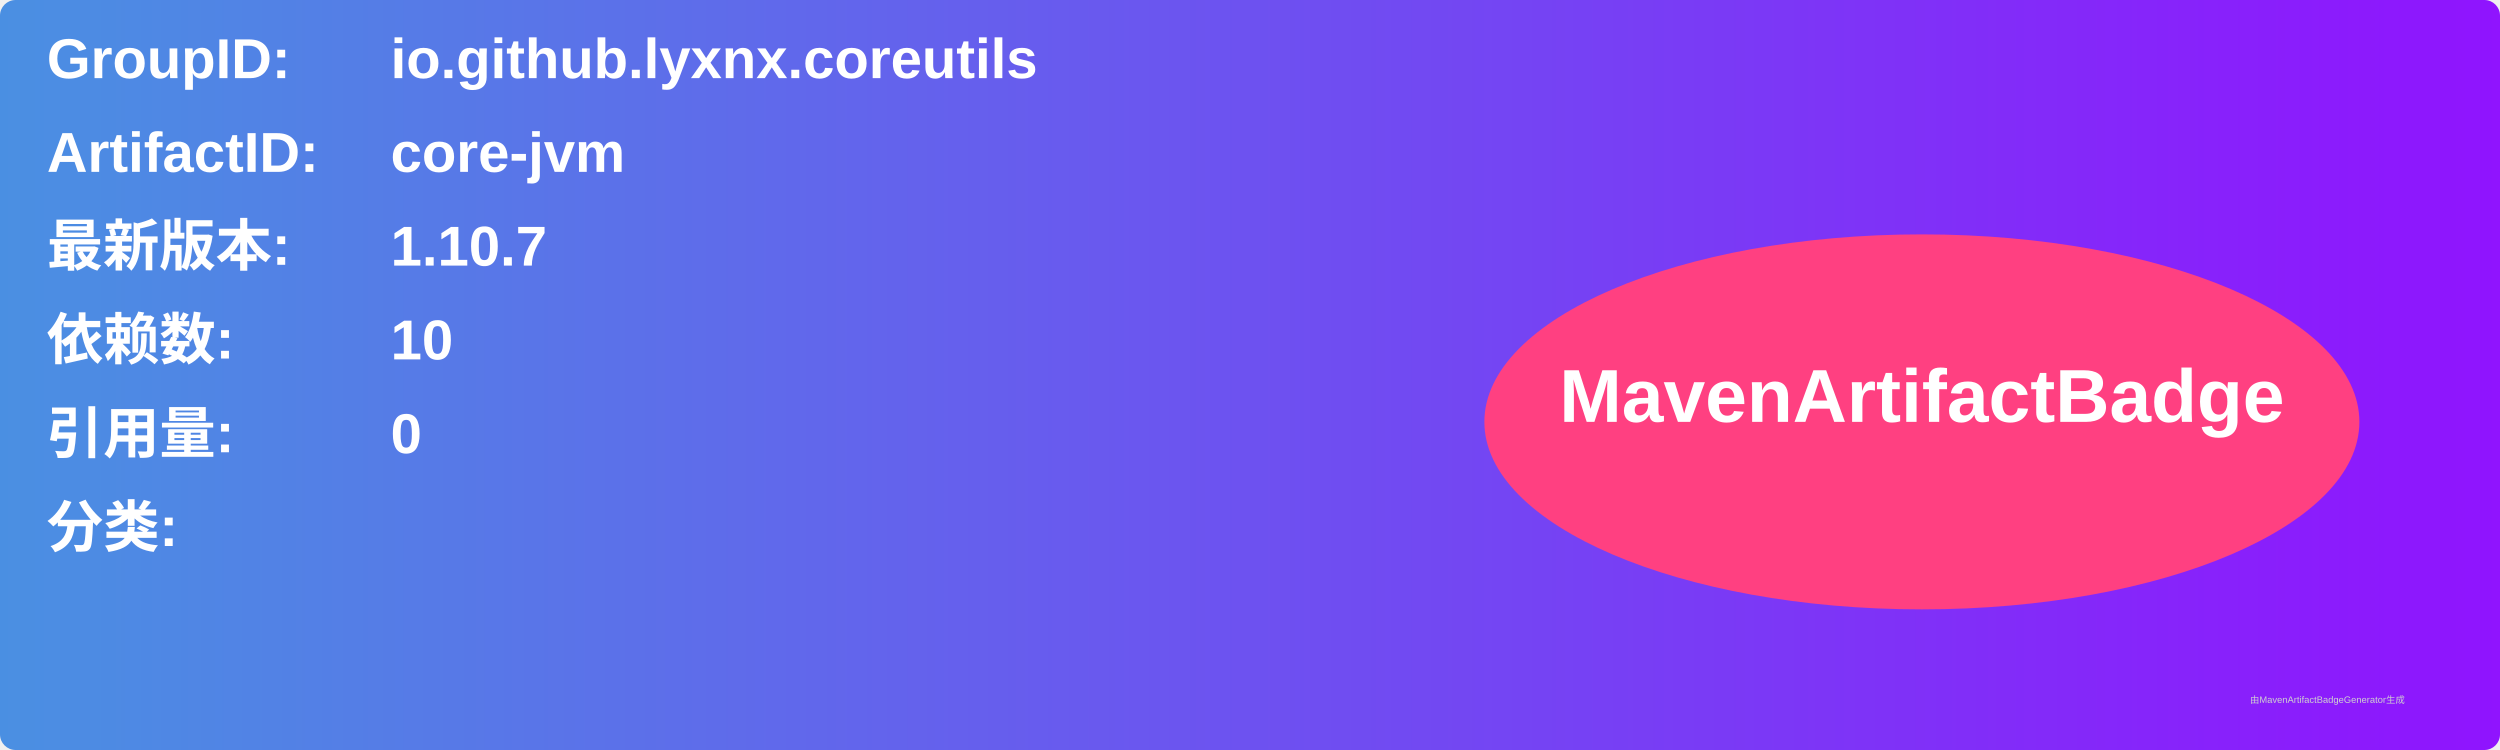
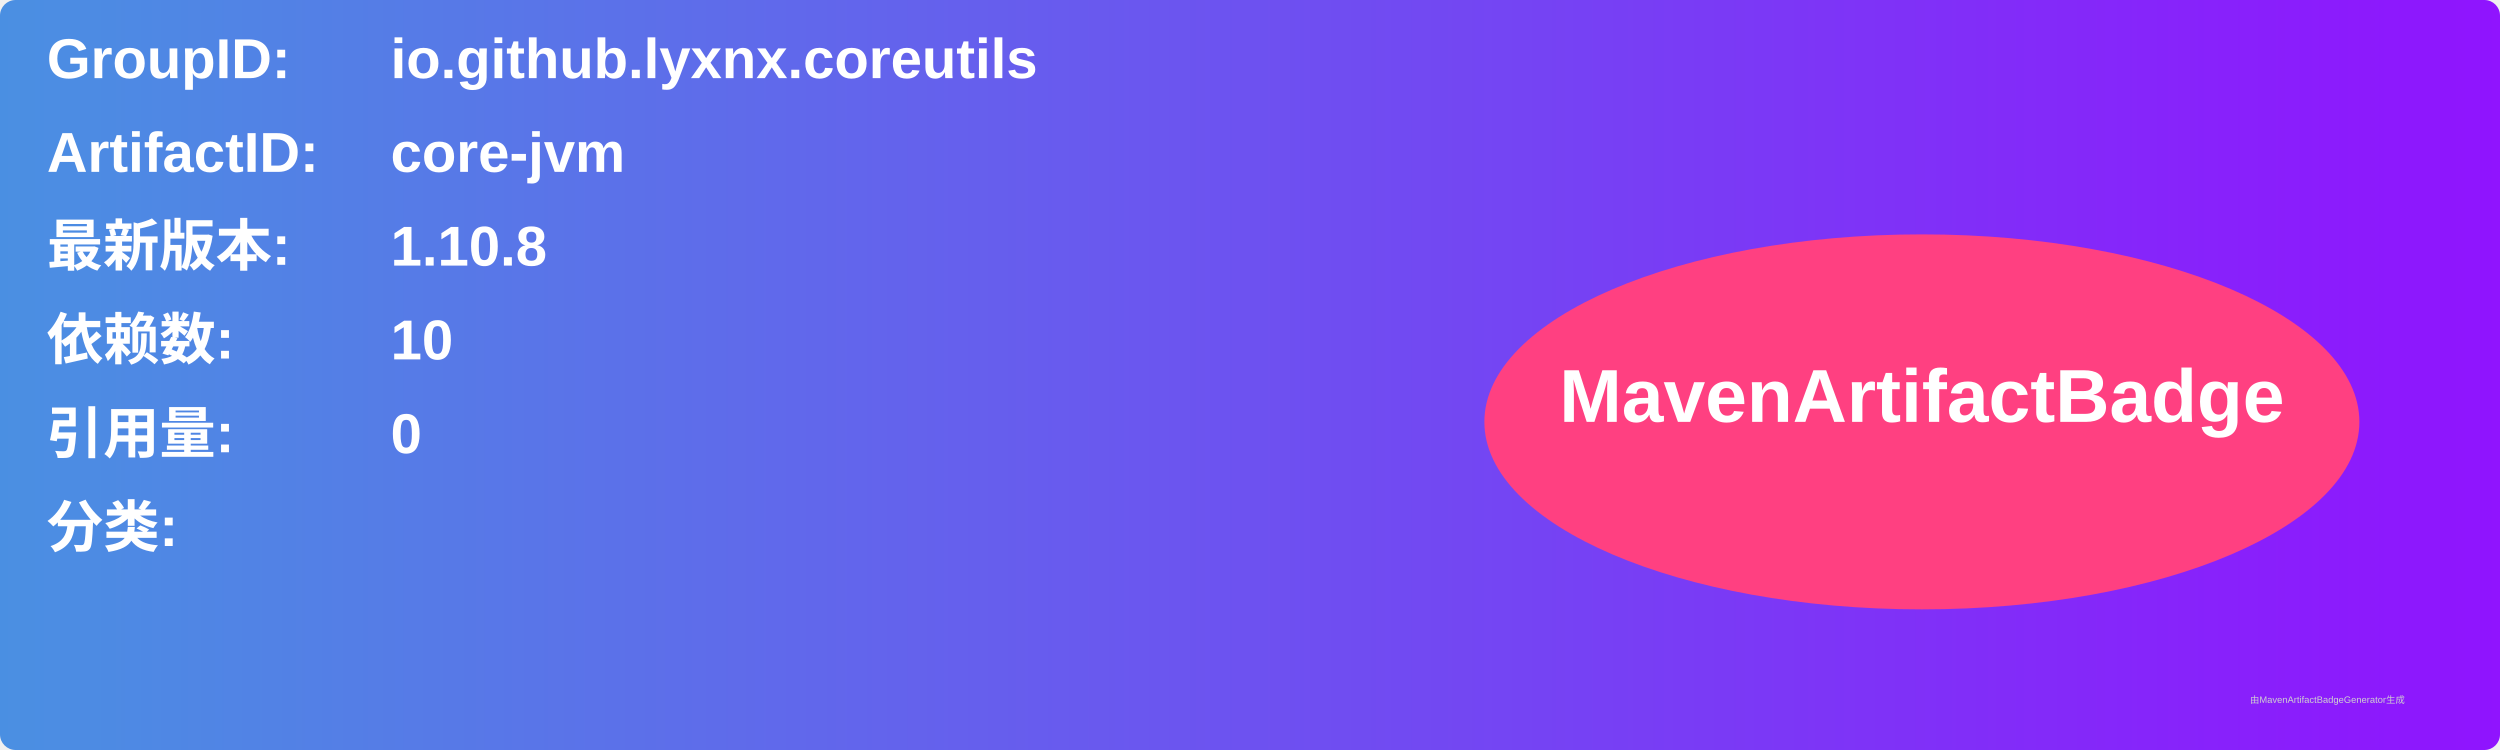
<svg xmlns="http://www.w3.org/2000/svg" width="800" height="240" viewBox="0 0 800 240">
  <linearGradient id="grad" x1="0%" y1="0%" x2="100%" y2="0%">
    <stop offset="0%" stop-color="#4a90e2" />
    <stop offset="100%" stop-color="#9013fe" />
  </linearGradient>
  <rect width="100%" height="100%" rx="5" ry="5" fill="url(#grad)" />
  <g transform="translate(15, 15)">
    <text x="0" y="10" font-family="Arial" font-size="18" fill="white" font-weight="bold" width="260">GroupID:</text>
    <text x="110" y="10" font-family="Arial" font-size="18" fill="white" font-weight="bold" width="460">io.github.lyxnx.coreutils</text>
    <text x="0" y="40" font-family="Arial" font-size="18" fill="white" font-weight="bold" width="260">ArtifactID:</text>
    <text x="110" y="40" font-family="Arial" font-size="18" fill="white" font-weight="bold" width="460">core-jvm</text>
    <text x="0" y="70" font-family="Arial" font-size="18" fill="white" font-weight="bold">最新版本:</text>
    <text x="110" y="70" font-family="Arial" font-size="18" fill="white" font-weight="bold">
-       <tspan font-weight="bold">1.10.7</tspan>
+       <tspan font-weight="bold">1.10.8</tspan>
    </text>
    <text x="0" y="100" font-family="Arial" font-size="18" fill="white" font-weight="bold">依赖数: </text>
    <text x="110" y="100" font-family="Arial" font-size="18" fill="white">
      <tspan font-weight="bold">10</tspan>
    </text>
    <text x="0" y="130" font-family="Arial" font-size="18" fill="white" font-weight="bold">引用量: </text>
    <text x="110" y="130" font-family="Arial" font-size="18" fill="white">
      <tspan font-weight="bold">0</tspan>
    </text>
    <text x="0" y="160" font-family="Arial" font-size="18" fill="white" font-weight="bold">分类:</text>
    <text x="10" y="190" font-family="Arial" font-size="10" fill="white">
      <tspan font-weight="bold" />
    </text>
    <ellipse cx="600" cy="120" rx="140" ry="60" fill="#ff4081" />
    <text x="600" y="120" text-anchor="middle" font-family="Arial" font-size="24" fill="white" font-weight="bold">MavenArtifactBadge</text>
  </g>
  <text x="720" y="225" font-family="Arial" font-size="3" fill="#d0d0d0">由MavenArtifactBadgeGenerator生成</text>
</svg>
